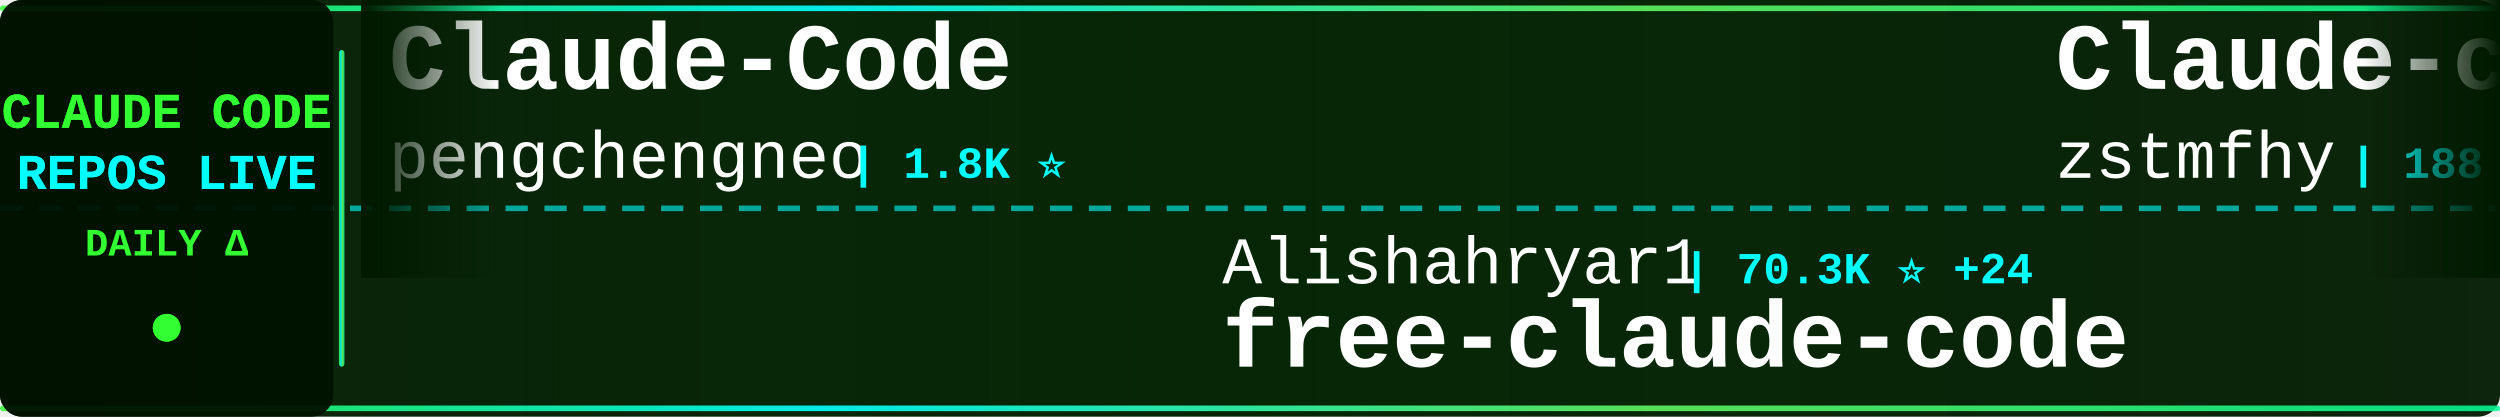
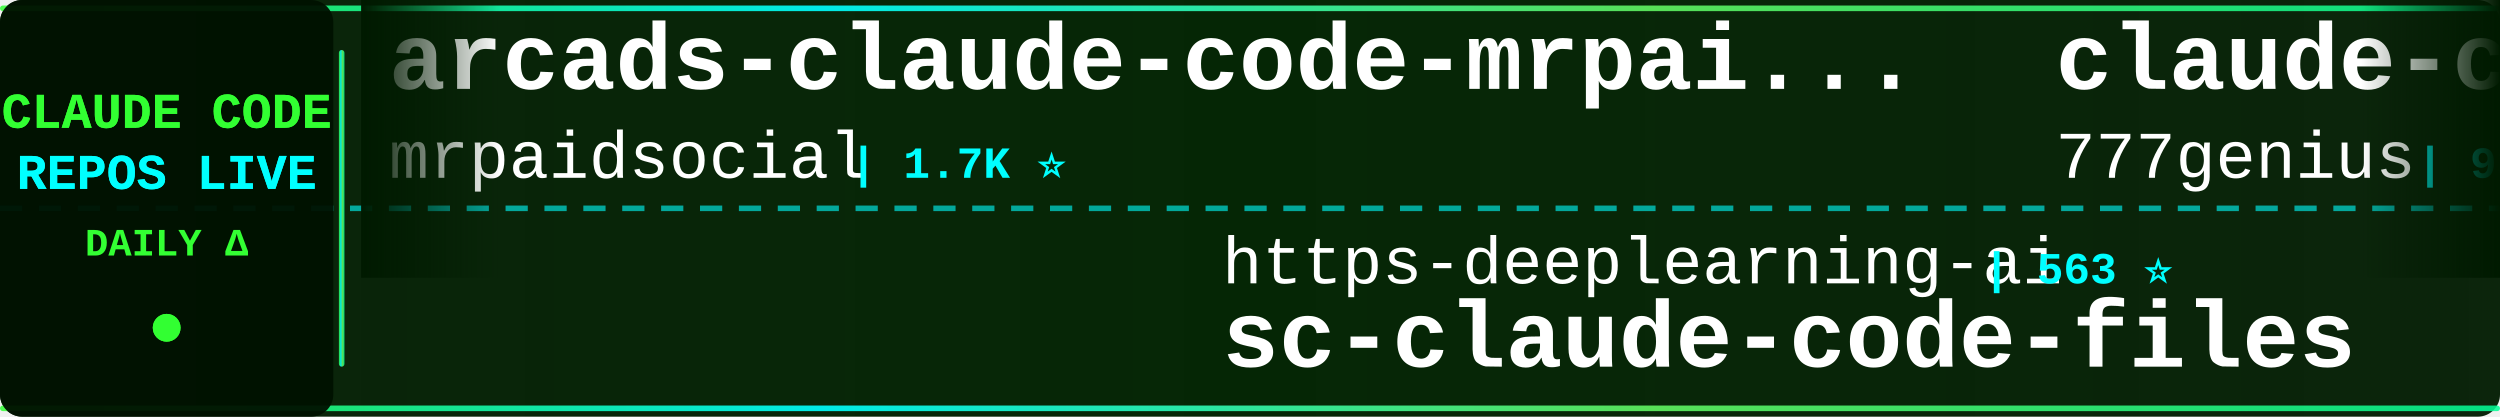
<svg xmlns="http://www.w3.org/2000/svg" width="900" height="150">
  <defs>
    <linearGradient id="tickerBg" x1="0%" y1="0%" x2="100%" y2="0%">
      <stop offset="0%" style="stop-color:#001a00;stop-opacity:0.95" />
      <stop offset="50%" style="stop-color:#002200;stop-opacity:0.98" />
      <stop offset="100%" style="stop-color:#001a00;stop-opacity:0.95" />
    </linearGradient>
    <linearGradient id="borderGrad" x1="0%" y1="0%" x2="100%" y2="0%">
      <stop offset="0%" style="stop-color:#33ff33;stop-opacity:0.85">
        <animate attributeName="stop-opacity" values="0.85;1;0.85" dur="2s" repeatCount="indefinite" />
      </stop>
      <stop offset="33%" style="stop-color:#00ffff;stop-opacity:0.9">
        <animate attributeName="stop-opacity" values="0.9;1;0.9" dur="2.2s" repeatCount="indefinite" />
      </stop>
      <stop offset="66%" style="stop-color:#66ff66;stop-opacity:0.85">
        <animate attributeName="stop-opacity" values="0.85;1;0.85" dur="1.8s" repeatCount="indefinite" />
      </stop>
      <stop offset="100%" style="stop-color:#00ff99;stop-opacity:0.85">
        <animate attributeName="stop-opacity" values="0.85;1;0.85" dur="2s" repeatCount="indefinite" />
      </stop>
    </linearGradient>
    <filter id="textGlow">
      <feGaussianBlur stdDeviation="0.1" result="coloredBlur" />
      <feMerge>
        <feMergeNode in="coloredBlur" />
        <feMergeNode in="SourceGraphic" />
      </feMerge>
    </filter>
    <filter id="metricGlow">
      <feGaussianBlur stdDeviation="0.2" result="coloredBlur" />
      <feMerge>
        <feMergeNode in="coloredBlur" />
        <feMergeNode in="SourceGraphic" />
      </feMerge>
    </filter>
    <linearGradient id="leftFade" x1="0%" y1="0%" x2="100%" y2="0%">
      <stop offset="0%" style="stop-color:#001a00;stop-opacity:1" />
      <stop offset="100%" style="stop-color:#001a00;stop-opacity:0" />
    </linearGradient>
    <linearGradient id="rightFade" x1="0%" y1="0%" x2="100%" y2="0%">
      <stop offset="0%" style="stop-color:#001a00;stop-opacity:0" />
      <stop offset="100%" style="stop-color:#001a00;stop-opacity:1" />
    </linearGradient>
  </defs>
  <rect width="900" height="150" fill="url(#tickerBg)" rx="8" />
  <rect x="0" y="2" width="900" height="2" fill="url(#borderGrad)" rx="1" />
  <rect x="0" y="146" width="900" height="2" fill="url(#borderGrad)" rx="1" />
  <line x1="0" y1="75" x2="900" y2="75" stroke="#00ffff" stroke-width="2" stroke-dasharray="8 6" opacity="0.6" />
  <rect x="0" y="0" width="120" height="150" fill="#001100" opacity="0.95" rx="8" />
  <text x="60" y="46" font-family="'Courier New', monospace" font-size="18" font-weight="bold" fill="#33ff33" text-anchor="middle" filter="url(#textGlow)">
    CLAUDE CODE
  </text>
  <text x="60" y="68" font-family="'Courier New', monospace" font-size="18" font-weight="bold" fill="#00ffff" text-anchor="middle" filter="url(#textGlow)">
    REPOS LIVE
  </text>
  <text x="60" y="92" font-family="'Courier New', monospace" font-size="14" font-weight="bold" fill="#33ff33" text-anchor="middle">
    DAILY Δ
  </text>
  <circle cx="60" cy="118" r="5" fill="#33ff33" filter="url(#metricGlow)">
    <animate attributeName="r" values="4;6;4" dur="1.5s" repeatCount="indefinite" />
    <animate attributeName="opacity" values="0.6;1;0.6" dur="1.5s" repeatCount="indefinite" />
  </circle>
  <rect x="122" y="18" width="2" height="114" fill="url(#borderGrad)" rx="1" />
  <clipPath id="tickerClip">
    <rect x="130" y="0" width="770" height="150" />
  </clipPath>
  <g clip-path="url(#tickerClip)">
    <g id="tickerItems">
      <animateTransform attributeName="transform" attributeType="XML" type="translate" from="0 0" to="-3000 0" dur="54s" repeatCount="indefinite" />
      <g transform="translate(0, 0)">
-         <text x="140" y="32" font-family="'Courier New', monospace" font-size="34" font-weight="bold" fill="#ffffff">Claude-Code</text>
-         <text x="140" y="64" font-family="'Courier New', monospace" font-size="24" font-weight="normal" fill="#ffffff" opacity="1.0">pengchengneo</text>
-         <text x="306" y="64" font-family="'Courier New', monospace" font-size="16" font-weight="bold" fill="#00ffff"> | 1.8K ⭐</text>
+         <text x="140" y="32" font-family="'Courier New', monospace" font-size="34" font-weight="bold" fill="#ffffff">arcads-claude-code-mrpai...</text>
+         <text x="140" y="64" font-family="'Courier New', monospace" font-size="24" font-weight="normal" fill="#ffffff" opacity="1.0">mrpaidsocial</text>
+         <text x="306" y="64" font-family="'Courier New', monospace" font-size="16" font-weight="bold" fill="#00ffff"> | 1.7K ⭐</text>
      </g>
      <g transform="translate(300, 0)">
-         <text x="140" y="102" font-family="'Courier New', monospace" font-size="24" font-weight="normal" fill="#ffffff" opacity="1.0">Alishahryar1</text>
-         <text x="306" y="102" font-family="'Courier New', monospace" font-size="16" font-weight="bold" fill="#00ffff"> | 70.3K ⭐ +24</text>
-         <text x="140" y="132" font-family="'Courier New', monospace" font-size="34" font-weight="bold" fill="#ffffff">free-claude-code</text>
+         <text x="140" y="102" font-family="'Courier New', monospace" font-size="24" font-weight="normal" fill="#ffffff" opacity="1.0">https-deeplearning-ai</text>
+         <text x="414" y="102" font-family="'Courier New', monospace" font-size="16" font-weight="bold" fill="#00ffff"> | 563 ⭐</text>
+         <text x="140" y="132" font-family="'Courier New', monospace" font-size="34" font-weight="bold" fill="#ffffff">sc-claude-code-files</text>
      </g>
      <g transform="translate(600, 0)">
-         <text x="140" y="32" font-family="'Courier New', monospace" font-size="34" font-weight="bold" fill="#ffffff">Claude-code</text>
-         <text x="140" y="64" font-family="'Courier New', monospace" font-size="24" font-weight="normal" fill="#ffffff" opacity="1.0">zstmfhy</text>
-         <text x="246" y="64" font-family="'Courier New', monospace" font-size="16" font-weight="bold" fill="#00ffff"> | 188 ⭐</text>
+         <text x="140" y="32" font-family="'Courier New', monospace" font-size="34" font-weight="bold" fill="#ffffff">claude-code-source-code</text>
+         <text x="140" y="64" font-family="'Courier New', monospace" font-size="24" font-weight="normal" fill="#ffffff" opacity="1.0">777genius</text>
+         <text x="270" y="64" font-family="'Courier New', monospace" font-size="16" font-weight="bold" fill="#00ffff"> | 939 ⭐</text>
      </g>
      <g transform="translate(900, 0)">
-         <text x="140" y="102" font-family="'Courier New', monospace" font-size="24" font-weight="normal" fill="#ffffff" opacity="1.0">nicedreamzapp</text>
-         <text x="318" y="102" font-family="'Courier New', monospace" font-size="16" font-weight="bold" fill="#00ffff"> | 3.5K ⭐ +1</text>
-         <text x="140" y="132" font-family="'Courier New', monospace" font-size="34" font-weight="bold" fill="#ffffff">claude-code-local</text>
+         <text x="140" y="102" font-family="'Courier New', monospace" font-size="24" font-weight="normal" fill="#ffffff" opacity="1.0">1rgs</text>
+         <text x="210" y="102" font-family="'Courier New', monospace" font-size="16" font-weight="bold" fill="#00ffff"> | 3.8K ⭐</text>
+         <text x="140" y="132" font-family="'Courier New', monospace" font-size="34" font-weight="bold" fill="#ffffff">claude-code-proxy</text>
      </g>
      <g transform="translate(1200, 0)">
-         <text x="140" y="32" font-family="'Courier New', monospace" font-size="34" font-weight="bold" fill="#ffffff">claude-code-rust</text>
-         <text x="140" y="64" font-family="'Courier New', monospace" font-size="24" font-weight="normal" fill="#ffffff" opacity="1.0">lorryjovens-hub</text>
-         <text x="342" y="64" font-family="'Courier New', monospace" font-size="16" font-weight="bold" fill="#00ffff"> | 1.7K ⭐</text>
+         <text x="140" y="32" font-family="'Courier New', monospace" font-size="34" font-weight="bold" fill="#ffffff">oh-my-claudecode</text>
+         <text x="140" y="64" font-family="'Courier New', monospace" font-size="24" font-weight="normal" fill="#ffffff" opacity="1.0">Yeachan-Heo</text>
+         <text x="294" y="64" font-family="'Courier New', monospace" font-size="16" font-weight="bold" fill="#00ffff"> | 40.8K ⭐ +1</text>
      </g>
      <g transform="translate(1500, 0)">
-         <text x="140" y="102" font-family="'Courier New', monospace" font-size="24" font-weight="normal" fill="#ffffff" opacity="1.0">oboard</text>
-         <text x="234" y="102" font-family="'Courier New', monospace" font-size="16" font-weight="bold" fill="#00ffff"> | 3.3K ⭐</text>
-         <text x="140" y="132" font-family="'Courier New', monospace" font-size="34" font-weight="bold" fill="#ffffff">claude-code-rev</text>
+         <text x="140" y="102" font-family="'Courier New', monospace" font-size="24" font-weight="normal" fill="#ffffff" opacity="1.0">edmund-io</text>
+         <text x="270" y="102" font-family="'Courier New', monospace" font-size="16" font-weight="bold" fill="#00ffff"> | 1.5K ⭐</text>
+         <text x="140" y="132" font-family="'Courier New', monospace" font-size="34" font-weight="bold" fill="#ffffff">edmunds-claude-code</text>
      </g>
      <g transform="translate(1800, 0)">
-         <text x="140" y="32" font-family="'Courier New', monospace" font-size="34" font-weight="bold" fill="#ffffff">claude_codex_bridge</text>
-         <text x="140" y="64" font-family="'Courier New', monospace" font-size="24" font-weight="normal" fill="#ffffff" opacity="1.0">SeemSeam</text>
-         <text x="258" y="64" font-family="'Courier New', monospace" font-size="16" font-weight="bold" fill="#00ffff"> | 3.6K ⭐ -1</text>
+         <text x="140" y="32" font-family="'Courier New', monospace" font-size="34" font-weight="bold" fill="#ffffff">andrej-karpathy-skills</text>
+         <text x="140" y="64" font-family="'Courier New', monospace" font-size="24" font-weight="normal" fill="#ffffff" opacity="1.0">multica-ai</text>
+         <text x="282" y="64" font-family="'Courier New', monospace" font-size="16" font-weight="bold" fill="#00ffff"> | 233.3K ⭐ +233.3K</text>
      </g>
      <g transform="translate(2100, 0)">
-         <text x="140" y="102" font-family="'Courier New', monospace" font-size="24" font-weight="normal" fill="#ffffff" opacity="1.0">Yeachan-Heo</text>
-         <text x="294" y="102" font-family="'Courier New', monospace" font-size="16" font-weight="bold" fill="#00ffff"> | 40.8K ⭐</text>
-         <text x="140" y="132" font-family="'Courier New', monospace" font-size="34" font-weight="bold" fill="#ffffff">oh-my-claudecode</text>
+         <text x="140" y="102" font-family="'Courier New', monospace" font-size="24" font-weight="normal" fill="#ffffff" opacity="1.0">fazxes</text>
+         <text x="234" y="102" font-family="'Courier New', monospace" font-size="16" font-weight="bold" fill="#00ffff"> | 248 ⭐</text>
+         <text x="140" y="132" font-family="'Courier New', monospace" font-size="34" font-weight="bold" fill="#ffffff">Claude-code</text>
      </g>
      <g transform="translate(2400, 0)">
-         <text x="140" y="32" font-family="'Courier New', monospace" font-size="34" font-weight="bold" fill="#ffffff">claude-code-action</text>
-         <text x="140" y="64" font-family="'Courier New', monospace" font-size="24" font-weight="normal" fill="#ffffff" opacity="1.0">anthropics</text>
-         <text x="282" y="64" font-family="'Courier New', monospace" font-size="16" font-weight="bold" fill="#00ffff"> | 10.0K ⭐ +2</text>
+         <text x="140" y="32" font-family="'Courier New', monospace" font-size="34" font-weight="bold" fill="#ffffff">claude-code-best-practic...</text>
+         <text x="140" y="64" font-family="'Courier New', monospace" font-size="24" font-weight="normal" fill="#ffffff" opacity="1.0">shanraisshan</text>
+         <text x="306" y="64" font-family="'Courier New', monospace" font-size="16" font-weight="bold" fill="#00ffff"> | 69.1K ⭐ +3</text>
      </g>
      <g transform="translate(2700, 0)">
-         <text x="140" y="102" font-family="'Courier New', monospace" font-size="24" font-weight="normal" fill="#ffffff" opacity="1.0">overwirehq</text>
-         <text x="282" y="102" font-family="'Courier New', monospace" font-size="16" font-weight="bold" fill="#00ffff"> | 2.8K ⭐</text>
-         <text x="140" y="132" font-family="'Courier New', monospace" font-size="34" font-weight="bold" fill="#ffffff">claude-code-telegram</text>
+         <text x="140" y="102" font-family="'Courier New', monospace" font-size="24" font-weight="normal" fill="#ffffff" opacity="1.0">Windy3f3f3f3f</text>
+         <text x="318" y="102" font-family="'Courier New', monospace" font-size="16" font-weight="bold" fill="#00ffff"> | 3.8K ⭐</text>
+         <text x="140" y="132" font-family="'Courier New', monospace" font-size="34" font-weight="bold" fill="#ffffff">how-claude-code-works</text>
      </g>
      <g transform="translate(3000, 0)">
-         <text x="140" y="32" font-family="'Courier New', monospace" font-size="34" font-weight="bold" fill="#ffffff">Claude-Code</text>
-         <text x="140" y="64" font-family="'Courier New', monospace" font-size="24" font-weight="normal" fill="#ffffff" opacity="1.0">pengchengneo</text>
-         <text x="306" y="64" font-family="'Courier New', monospace" font-size="16" font-weight="bold" fill="#00ffff"> | 1.8K ⭐</text>
+         <text x="140" y="32" font-family="'Courier New', monospace" font-size="34" font-weight="bold" fill="#ffffff">arcads-claude-code-mrpai...</text>
+         <text x="140" y="64" font-family="'Courier New', monospace" font-size="24" font-weight="normal" fill="#ffffff" opacity="1.0">mrpaidsocial</text>
+         <text x="306" y="64" font-family="'Courier New', monospace" font-size="16" font-weight="bold" fill="#00ffff"> | 1.7K ⭐</text>
      </g>
      <g transform="translate(3300, 0)">
-         <text x="140" y="102" font-family="'Courier New', monospace" font-size="24" font-weight="normal" fill="#ffffff" opacity="1.0">Alishahryar1</text>
-         <text x="306" y="102" font-family="'Courier New', monospace" font-size="16" font-weight="bold" fill="#00ffff"> | 70.3K ⭐ +24</text>
-         <text x="140" y="132" font-family="'Courier New', monospace" font-size="34" font-weight="bold" fill="#ffffff">free-claude-code</text>
+         <text x="140" y="102" font-family="'Courier New', monospace" font-size="24" font-weight="normal" fill="#ffffff" opacity="1.0">https-deeplearning-ai</text>
+         <text x="414" y="102" font-family="'Courier New', monospace" font-size="16" font-weight="bold" fill="#00ffff"> | 563 ⭐</text>
+         <text x="140" y="132" font-family="'Courier New', monospace" font-size="34" font-weight="bold" fill="#ffffff">sc-claude-code-files</text>
      </g>
      <g transform="translate(3600, 0)">
-         <text x="140" y="32" font-family="'Courier New', monospace" font-size="34" font-weight="bold" fill="#ffffff">Claude-code</text>
-         <text x="140" y="64" font-family="'Courier New', monospace" font-size="24" font-weight="normal" fill="#ffffff" opacity="1.0">zstmfhy</text>
-         <text x="246" y="64" font-family="'Courier New', monospace" font-size="16" font-weight="bold" fill="#00ffff"> | 188 ⭐</text>
+         <text x="140" y="32" font-family="'Courier New', monospace" font-size="34" font-weight="bold" fill="#ffffff">claude-code-source-code</text>
+         <text x="140" y="64" font-family="'Courier New', monospace" font-size="24" font-weight="normal" fill="#ffffff" opacity="1.0">777genius</text>
+         <text x="270" y="64" font-family="'Courier New', monospace" font-size="16" font-weight="bold" fill="#00ffff"> | 939 ⭐</text>
      </g>
      <g transform="translate(3900, 0)">
-         <text x="140" y="102" font-family="'Courier New', monospace" font-size="24" font-weight="normal" fill="#ffffff" opacity="1.0">nicedreamzapp</text>
-         <text x="318" y="102" font-family="'Courier New', monospace" font-size="16" font-weight="bold" fill="#00ffff"> | 3.5K ⭐ +1</text>
-         <text x="140" y="132" font-family="'Courier New', monospace" font-size="34" font-weight="bold" fill="#ffffff">claude-code-local</text>
+         <text x="140" y="102" font-family="'Courier New', monospace" font-size="24" font-weight="normal" fill="#ffffff" opacity="1.0">1rgs</text>
+         <text x="210" y="102" font-family="'Courier New', monospace" font-size="16" font-weight="bold" fill="#00ffff"> | 3.8K ⭐</text>
+         <text x="140" y="132" font-family="'Courier New', monospace" font-size="34" font-weight="bold" fill="#ffffff">claude-code-proxy</text>
      </g>
    </g>
  </g>
  <rect x="130" y="0" width="50" height="100" fill="url(#leftFade)" />
  <rect x="850" y="0" width="50" height="100" fill="url(#rightFade)" />
</svg>
